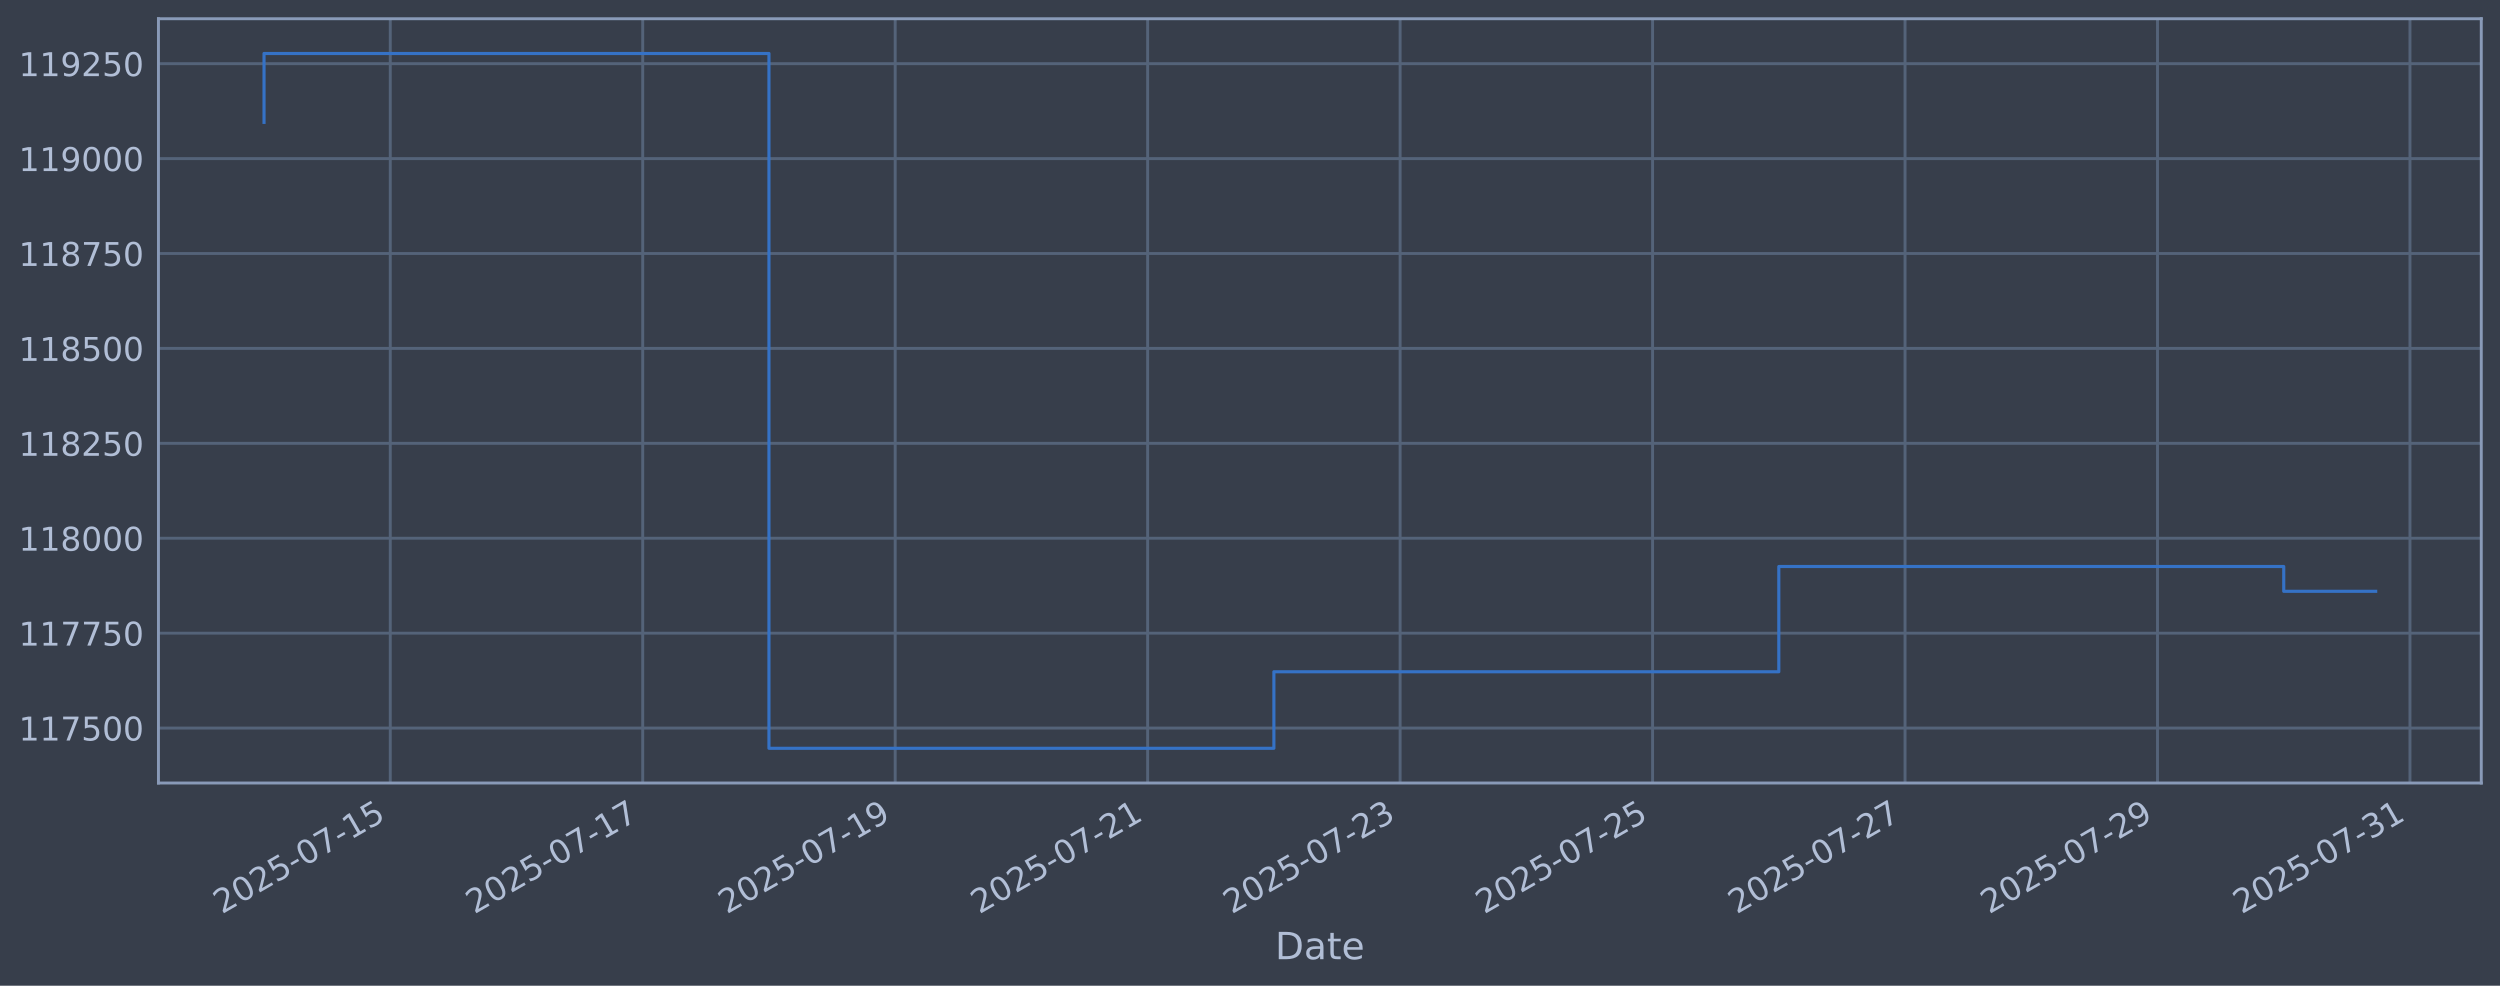
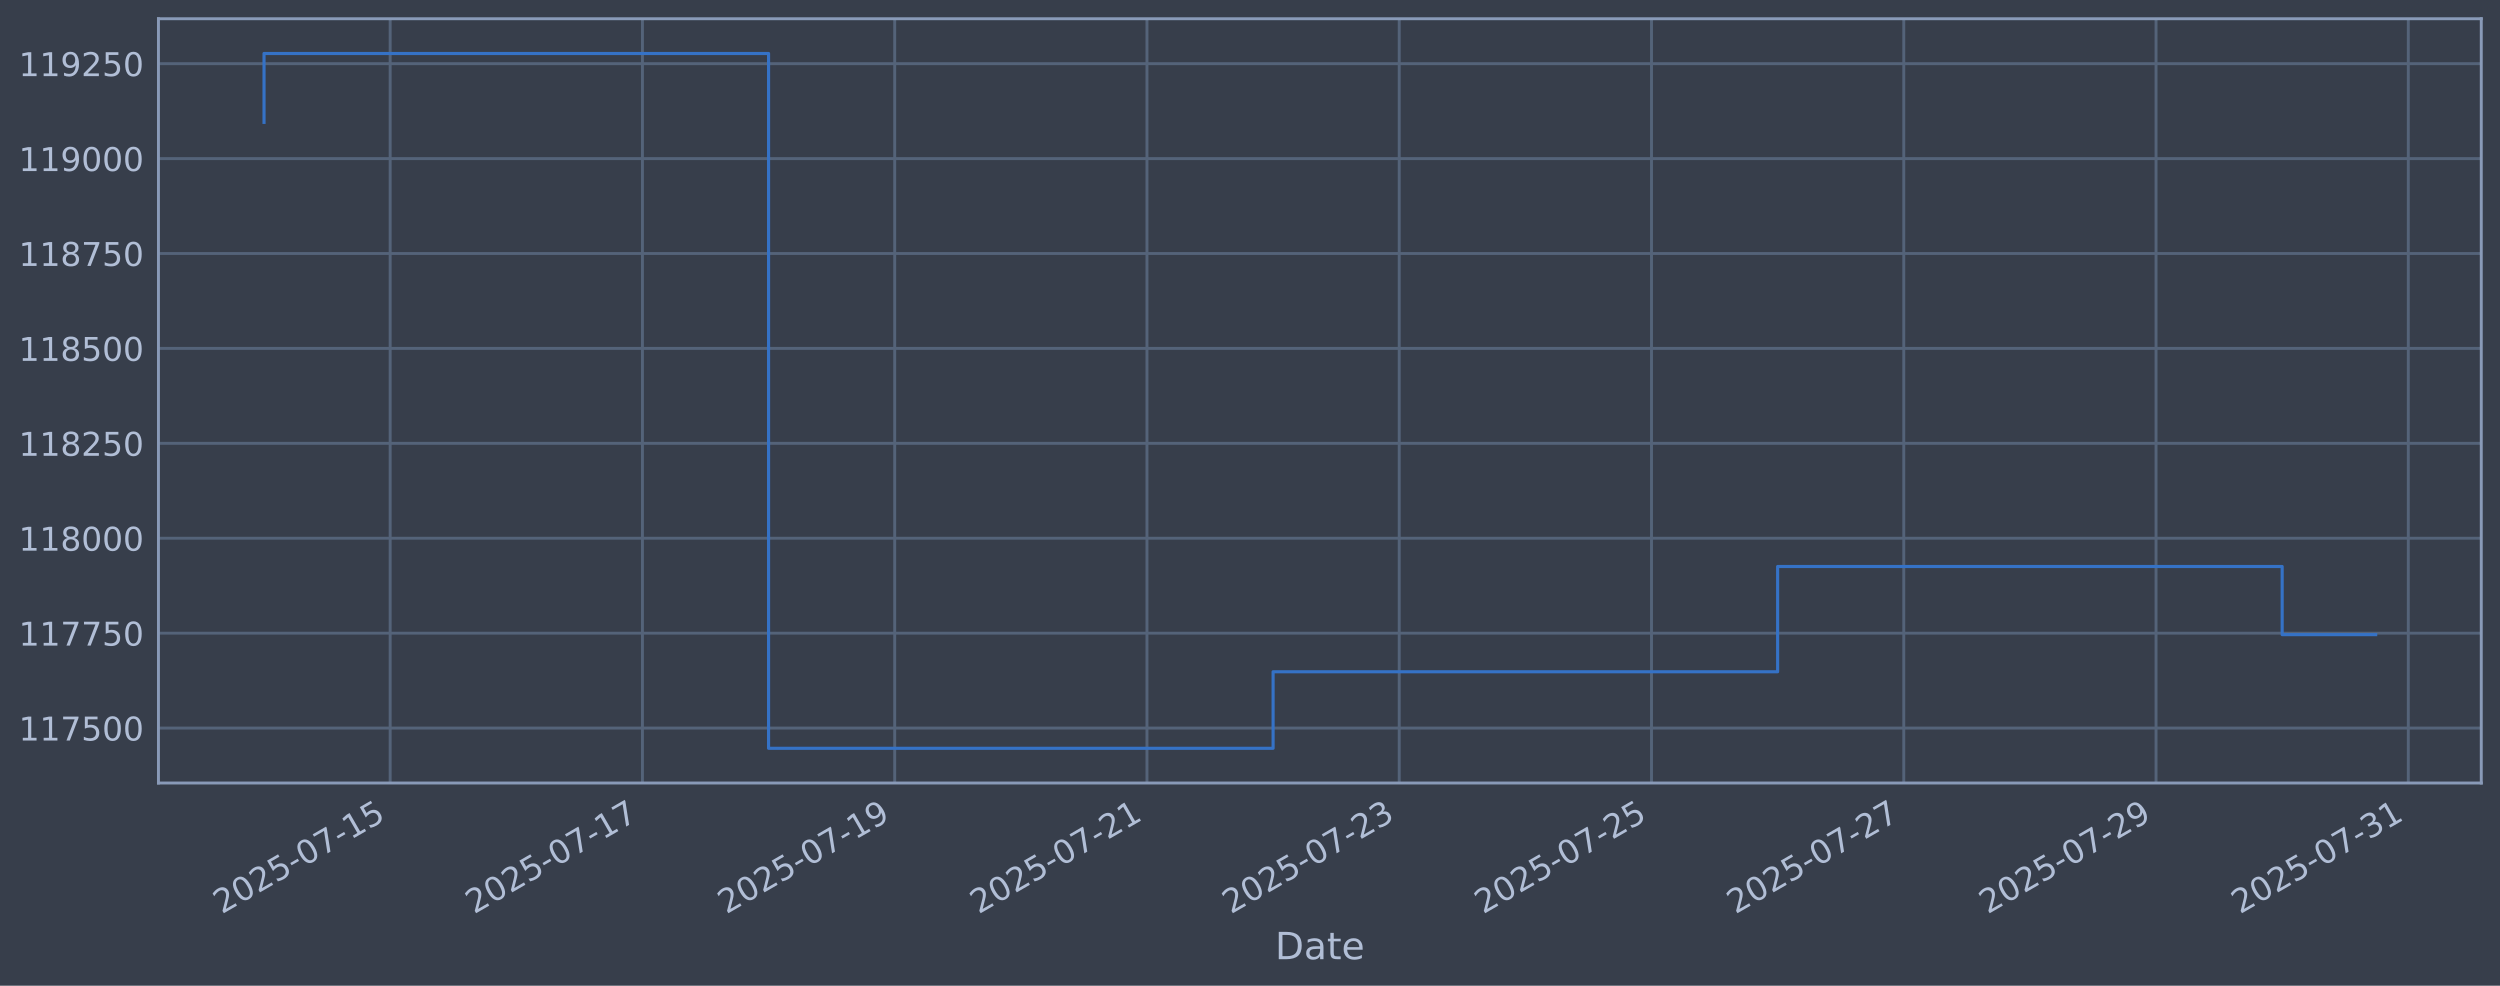
<svg xmlns="http://www.w3.org/2000/svg" xmlns:xlink="http://www.w3.org/1999/xlink" width="960.9pt" height="378.87pt" viewBox="0 0 960.9 378.87" version="1.1">
  <defs>
    <style type="text/css">*{stroke-linejoin: round; stroke-linecap: butt}</style>
  </defs>
  <g id="figure_1">
    <g id="patch_1">
      <path d="M 0 378.87  L 960.9 378.87  L 960.9 0  L 0 0  z " style="fill: #373e4b" />
    </g>
    <g id="axes_1">
      <g id="patch_2">
        <path d="M 60.901 300.96  L 953.701 300.96  L 953.701 7.2  L 60.901 7.2  z " style="fill: #373e4b" />
      </g>
      <g id="matplotlib.axis_1">
        <g id="xtick_1">
          <g id="line2d_1">
-             <path d="M 150.001 300.96  L 150.001 7.2  " clip-path="url(#pd293190075)" style="fill: none; stroke: #546379; stroke-width: 1.12; stroke-linecap: square" />
+             <path d="M 149.963 300.96  L 149.963 7.2  " clip-path="url(#pa5a17c792a)" style="fill: none; stroke: #546379; stroke-width: 1.12; stroke-linecap: square" />
          </g>
          <g id="line2d_2" />
          <g id="text_1">
-             <g style="fill: #b1bed6" transform="translate(85.27516 351.4642) rotate(-30) scale(0.126 -0.126)">
+             <g style="fill: #b1bed6" transform="translate(85.23749 351.4642) rotate(-30) scale(0.126 -0.126)">
              <defs>
                <path id="DejaVuSans-32" d="M 1228 531  L 3431 531  L 3431 0  L 469 0  L 469 531  Q 828 903 1448 1529  Q 2069 2156 2228 2338  Q 2531 2678 2651 2914  Q 2772 3150 2772 3378  Q 2772 3750 2511 3984  Q 2250 4219 1831 4219  Q 1534 4219 1204 4116  Q 875 4013 500 3803  L 500 4441  Q 881 4594 1212 4672  Q 1544 4750 1819 4750  Q 2544 4750 2975 4387  Q 3406 4025 3406 3419  Q 3406 3131 3298 2873  Q 3191 2616 2906 2266  Q 2828 2175 2409 1742  Q 1991 1309 1228 531  z " transform="scale(0.015625)" />
                <path id="DejaVuSans-30" d="M 2034 4250  Q 1547 4250 1301 3770  Q 1056 3291 1056 2328  Q 1056 1369 1301 889  Q 1547 409 2034 409  Q 2525 409 2770 889  Q 3016 1369 3016 2328  Q 3016 3291 2770 3770  Q 2525 4250 2034 4250  z M 2034 4750  Q 2819 4750 3233 4129  Q 3647 3509 3647 2328  Q 3647 1150 3233 529  Q 2819 -91 2034 -91  Q 1250 -91 836 529  Q 422 1150 422 2328  Q 422 3509 836 4129  Q 1250 4750 2034 4750  z " transform="scale(0.015625)" />
                <path id="DejaVuSans-35" d="M 691 4666  L 3169 4666  L 3169 4134  L 1269 4134  L 1269 2991  Q 1406 3038 1543 3061  Q 1681 3084 1819 3084  Q 2600 3084 3056 2656  Q 3513 2228 3513 1497  Q 3513 744 3044 326  Q 2575 -91 1722 -91  Q 1428 -91 1123 -41  Q 819 9 494 109  L 494 744  Q 775 591 1075 516  Q 1375 441 1709 441  Q 2250 441 2565 725  Q 2881 1009 2881 1497  Q 2881 1984 2565 2268  Q 2250 2553 1709 2553  Q 1456 2553 1204 2497  Q 953 2441 691 2322  L 691 4666  z " transform="scale(0.015625)" />
                <path id="DejaVuSans-2d" d="M 313 2009  L 1997 2009  L 1997 1497  L 313 1497  L 313 2009  z " transform="scale(0.015625)" />
                <path id="DejaVuSans-37" d="M 525 4666  L 3525 4666  L 3525 4397  L 1831 0  L 1172 0  L 2766 4134  L 525 4134  L 525 4666  z " transform="scale(0.015625)" />
                <path id="DejaVuSans-31" d="M 794 531  L 1825 531  L 1825 4091  L 703 3866  L 703 4441  L 1819 4666  L 2450 4666  L 2450 531  L 3481 531  L 3481 0  L 794 0  L 794 531  z " transform="scale(0.015625)" />
              </defs>
              <use xlink:href="#DejaVuSans-32" />
              <use xlink:href="#DejaVuSans-30" transform="translate(63.62305 0)" />
              <use xlink:href="#DejaVuSans-32" transform="translate(127.2461 0)" />
              <use xlink:href="#DejaVuSans-35" transform="translate(190.8691 0)" />
              <use xlink:href="#DejaVuSans-2d" transform="translate(254.4922 0)" />
              <use xlink:href="#DejaVuSans-30" transform="translate(290.5762 0)" />
              <use xlink:href="#DejaVuSans-37" transform="translate(354.1992 0)" />
              <use xlink:href="#DejaVuSans-2d" transform="translate(417.8223 0)" />
              <use xlink:href="#DejaVuSans-31" transform="translate(453.9062 0)" />
              <use xlink:href="#DejaVuSans-35" transform="translate(517.5293 0)" />
            </g>
          </g>
        </g>
        <g id="xtick_2">
          <g id="line2d_3">
-             <path d="M 247.037 300.96  L 247.037 7.2  " clip-path="url(#pd293190075)" style="fill: none; stroke: #546379; stroke-width: 1.12; stroke-linecap: square" />
+             <path d="M 246.924 300.96  L 246.924 7.2  " clip-path="url(#pa5a17c792a)" style="fill: none; stroke: #546379; stroke-width: 1.12; stroke-linecap: square" />
          </g>
          <g id="line2d_4" />
          <g id="text_2">
-             <g style="fill: #b1bed6" transform="translate(182.3119 351.4642) rotate(-30) scale(0.126 -0.126)">
+             <g style="fill: #b1bed6" transform="translate(182.1988 351.4642) rotate(-30) scale(0.126 -0.126)">
              <use xlink:href="#DejaVuSans-32" />
              <use xlink:href="#DejaVuSans-30" transform="translate(63.62305 0)" />
              <use xlink:href="#DejaVuSans-32" transform="translate(127.2461 0)" />
              <use xlink:href="#DejaVuSans-35" transform="translate(190.8691 0)" />
              <use xlink:href="#DejaVuSans-2d" transform="translate(254.4922 0)" />
              <use xlink:href="#DejaVuSans-30" transform="translate(290.5762 0)" />
              <use xlink:href="#DejaVuSans-37" transform="translate(354.1992 0)" />
              <use xlink:href="#DejaVuSans-2d" transform="translate(417.8223 0)" />
              <use xlink:href="#DejaVuSans-31" transform="translate(453.9062 0)" />
              <use xlink:href="#DejaVuSans-37" transform="translate(517.5293 0)" />
            </g>
          </g>
        </g>
        <g id="xtick_3">
          <g id="line2d_5">
-             <path d="M 344.074 300.96  L 344.074 7.2  " clip-path="url(#pd293190075)" style="fill: none; stroke: #546379; stroke-width: 1.12; stroke-linecap: square" />
+             <path d="M 343.886 300.96  L 343.886 7.2  " clip-path="url(#pa5a17c792a)" style="fill: none; stroke: #546379; stroke-width: 1.12; stroke-linecap: square" />
          </g>
          <g id="line2d_6" />
          <g id="text_3">
-             <g style="fill: #b1bed6" transform="translate(279.3486 351.4642) rotate(-30) scale(0.126 -0.126)">
+             <g style="fill: #b1bed6" transform="translate(279.1602 351.4642) rotate(-30) scale(0.126 -0.126)">
              <defs>
                <path id="DejaVuSans-39" d="M 703 97  L 703 672  Q 941 559 1184 500  Q 1428 441 1663 441  Q 2288 441 2617 861  Q 2947 1281 2994 2138  Q 2813 1869 2534 1725  Q 2256 1581 1919 1581  Q 1219 1581 811 2004  Q 403 2428 403 3163  Q 403 3881 828 4315  Q 1253 4750 1959 4750  Q 2769 4750 3195 4129  Q 3622 3509 3622 2328  Q 3622 1225 3098 567  Q 2575 -91 1691 -91  Q 1453 -91 1209 -44  Q 966 3 703 97  z M 1959 2075  Q 2384 2075 2632 2365  Q 2881 2656 2881 3163  Q 2881 3666 2632 3958  Q 2384 4250 1959 4250  Q 1534 4250 1286 3958  Q 1038 3666 1038 3163  Q 1038 2656 1286 2365  Q 1534 2075 1959 2075  z " transform="scale(0.015625)" />
              </defs>
              <use xlink:href="#DejaVuSans-32" />
              <use xlink:href="#DejaVuSans-30" transform="translate(63.62305 0)" />
              <use xlink:href="#DejaVuSans-32" transform="translate(127.2461 0)" />
              <use xlink:href="#DejaVuSans-35" transform="translate(190.8691 0)" />
              <use xlink:href="#DejaVuSans-2d" transform="translate(254.4922 0)" />
              <use xlink:href="#DejaVuSans-30" transform="translate(290.5762 0)" />
              <use xlink:href="#DejaVuSans-37" transform="translate(354.1992 0)" />
              <use xlink:href="#DejaVuSans-2d" transform="translate(417.8223 0)" />
              <use xlink:href="#DejaVuSans-31" transform="translate(453.9062 0)" />
              <use xlink:href="#DejaVuSans-39" transform="translate(517.5293 0)" />
            </g>
          </g>
        </g>
        <g id="xtick_4">
          <g id="line2d_7">
-             <path d="M 441.111 300.96  L 441.111 7.2  " clip-path="url(#pd293190075)" style="fill: none; stroke: #546379; stroke-width: 1.12; stroke-linecap: square" />
+             <path d="M 440.847 300.96  L 440.847 7.2  " clip-path="url(#pa5a17c792a)" style="fill: none; stroke: #546379; stroke-width: 1.12; stroke-linecap: square" />
          </g>
          <g id="line2d_8" />
          <g id="text_4">
-             <g style="fill: #b1bed6" transform="translate(376.3853 351.4642) rotate(-30) scale(0.126 -0.126)">
+             <g style="fill: #b1bed6" transform="translate(376.1215 351.4642) rotate(-30) scale(0.126 -0.126)">
              <use xlink:href="#DejaVuSans-32" />
              <use xlink:href="#DejaVuSans-30" transform="translate(63.62305 0)" />
              <use xlink:href="#DejaVuSans-32" transform="translate(127.2461 0)" />
              <use xlink:href="#DejaVuSans-35" transform="translate(190.8691 0)" />
              <use xlink:href="#DejaVuSans-2d" transform="translate(254.4922 0)" />
              <use xlink:href="#DejaVuSans-30" transform="translate(290.5762 0)" />
              <use xlink:href="#DejaVuSans-37" transform="translate(354.1992 0)" />
              <use xlink:href="#DejaVuSans-2d" transform="translate(417.8223 0)" />
              <use xlink:href="#DejaVuSans-32" transform="translate(453.9062 0)" />
              <use xlink:href="#DejaVuSans-31" transform="translate(517.5293 0)" />
            </g>
          </g>
        </g>
        <g id="xtick_5">
          <g id="line2d_9">
-             <path d="M 538.147 300.96  L 538.147 7.2  " clip-path="url(#pd293190075)" style="fill: none; stroke: #546379; stroke-width: 1.12; stroke-linecap: square" />
+             <path d="M 537.808 300.96  L 537.808 7.2  " clip-path="url(#pa5a17c792a)" style="fill: none; stroke: #546379; stroke-width: 1.12; stroke-linecap: square" />
          </g>
          <g id="line2d_10" />
          <g id="text_5">
-             <g style="fill: #b1bed6" transform="translate(473.422 351.4642) rotate(-30) scale(0.126 -0.126)">
+             <g style="fill: #b1bed6" transform="translate(473.0829 351.4642) rotate(-30) scale(0.126 -0.126)">
              <defs>
                <path id="DejaVuSans-33" d="M 2597 2516  Q 3050 2419 3304 2112  Q 3559 1806 3559 1356  Q 3559 666 3084 287  Q 2609 -91 1734 -91  Q 1441 -91 1130 -33  Q 819 25 488 141  L 488 750  Q 750 597 1062 519  Q 1375 441 1716 441  Q 2309 441 2620 675  Q 2931 909 2931 1356  Q 2931 1769 2642 2001  Q 2353 2234 1838 2234  L 1294 2234  L 1294 2753  L 1863 2753  Q 2328 2753 2575 2939  Q 2822 3125 2822 3475  Q 2822 3834 2567 4026  Q 2313 4219 1838 4219  Q 1578 4219 1281 4162  Q 984 4106 628 3988  L 628 4550  Q 988 4650 1302 4700  Q 1616 4750 1894 4750  Q 2613 4750 3031 4423  Q 3450 4097 3450 3541  Q 3450 3153 3228 2886  Q 3006 2619 2597 2516  z " transform="scale(0.015625)" />
              </defs>
              <use xlink:href="#DejaVuSans-32" />
              <use xlink:href="#DejaVuSans-30" transform="translate(63.62305 0)" />
              <use xlink:href="#DejaVuSans-32" transform="translate(127.2461 0)" />
              <use xlink:href="#DejaVuSans-35" transform="translate(190.8691 0)" />
              <use xlink:href="#DejaVuSans-2d" transform="translate(254.4922 0)" />
              <use xlink:href="#DejaVuSans-30" transform="translate(290.5762 0)" />
              <use xlink:href="#DejaVuSans-37" transform="translate(354.1992 0)" />
              <use xlink:href="#DejaVuSans-2d" transform="translate(417.8223 0)" />
              <use xlink:href="#DejaVuSans-32" transform="translate(453.9062 0)" />
              <use xlink:href="#DejaVuSans-33" transform="translate(517.5293 0)" />
            </g>
          </g>
        </g>
        <g id="xtick_6">
          <g id="line2d_11">
-             <path d="M 635.184 300.96  L 635.184 7.2  " clip-path="url(#pd293190075)" style="fill: none; stroke: #546379; stroke-width: 1.12; stroke-linecap: square" />
+             <path d="M 634.77 300.96  L 634.77 7.2  " clip-path="url(#pa5a17c792a)" style="fill: none; stroke: #546379; stroke-width: 1.12; stroke-linecap: square" />
          </g>
          <g id="line2d_12" />
          <g id="text_6">
-             <g style="fill: #b1bed6" transform="translate(570.4587 351.4642) rotate(-30) scale(0.126 -0.126)">
+             <g style="fill: #b1bed6" transform="translate(570.0443 351.4642) rotate(-30) scale(0.126 -0.126)">
              <use xlink:href="#DejaVuSans-32" />
              <use xlink:href="#DejaVuSans-30" transform="translate(63.62305 0)" />
              <use xlink:href="#DejaVuSans-32" transform="translate(127.2461 0)" />
              <use xlink:href="#DejaVuSans-35" transform="translate(190.8691 0)" />
              <use xlink:href="#DejaVuSans-2d" transform="translate(254.4922 0)" />
              <use xlink:href="#DejaVuSans-30" transform="translate(290.5762 0)" />
              <use xlink:href="#DejaVuSans-37" transform="translate(354.1992 0)" />
              <use xlink:href="#DejaVuSans-2d" transform="translate(417.8223 0)" />
              <use xlink:href="#DejaVuSans-32" transform="translate(453.9062 0)" />
              <use xlink:href="#DejaVuSans-35" transform="translate(517.5293 0)" />
            </g>
          </g>
        </g>
        <g id="xtick_7">
          <g id="line2d_13">
-             <path d="M 732.221 300.96  L 732.221 7.2  " clip-path="url(#pd293190075)" style="fill: none; stroke: #546379; stroke-width: 1.12; stroke-linecap: square" />
+             <path d="M 731.731 300.96  L 731.731 7.2  " clip-path="url(#pa5a17c792a)" style="fill: none; stroke: #546379; stroke-width: 1.12; stroke-linecap: square" />
          </g>
          <g id="line2d_14" />
          <g id="text_7">
-             <g style="fill: #b1bed6" transform="translate(667.4954 351.4642) rotate(-30) scale(0.126 -0.126)">
+             <g style="fill: #b1bed6" transform="translate(667.0056 351.4642) rotate(-30) scale(0.126 -0.126)">
              <use xlink:href="#DejaVuSans-32" />
              <use xlink:href="#DejaVuSans-30" transform="translate(63.62305 0)" />
              <use xlink:href="#DejaVuSans-32" transform="translate(127.2461 0)" />
              <use xlink:href="#DejaVuSans-35" transform="translate(190.8691 0)" />
              <use xlink:href="#DejaVuSans-2d" transform="translate(254.4922 0)" />
              <use xlink:href="#DejaVuSans-30" transform="translate(290.5762 0)" />
              <use xlink:href="#DejaVuSans-37" transform="translate(354.1992 0)" />
              <use xlink:href="#DejaVuSans-2d" transform="translate(417.8223 0)" />
              <use xlink:href="#DejaVuSans-32" transform="translate(453.9062 0)" />
              <use xlink:href="#DejaVuSans-37" transform="translate(517.5293 0)" />
            </g>
          </g>
        </g>
        <g id="xtick_8">
          <g id="line2d_15">
-             <path d="M 829.258 300.96  L 829.258 7.2  " clip-path="url(#pd293190075)" style="fill: none; stroke: #546379; stroke-width: 1.12; stroke-linecap: square" />
+             <path d="M 828.692 300.96  L 828.692 7.2  " clip-path="url(#pa5a17c792a)" style="fill: none; stroke: #546379; stroke-width: 1.12; stroke-linecap: square" />
          </g>
          <g id="line2d_16" />
          <g id="text_8">
-             <g style="fill: #b1bed6" transform="translate(764.5321 351.4642) rotate(-30) scale(0.126 -0.126)">
+             <g style="fill: #b1bed6" transform="translate(763.967 351.4642) rotate(-30) scale(0.126 -0.126)">
              <use xlink:href="#DejaVuSans-32" />
              <use xlink:href="#DejaVuSans-30" transform="translate(63.62305 0)" />
              <use xlink:href="#DejaVuSans-32" transform="translate(127.2461 0)" />
              <use xlink:href="#DejaVuSans-35" transform="translate(190.8691 0)" />
              <use xlink:href="#DejaVuSans-2d" transform="translate(254.4922 0)" />
              <use xlink:href="#DejaVuSans-30" transform="translate(290.5762 0)" />
              <use xlink:href="#DejaVuSans-37" transform="translate(354.1992 0)" />
              <use xlink:href="#DejaVuSans-2d" transform="translate(417.8223 0)" />
              <use xlink:href="#DejaVuSans-32" transform="translate(453.9062 0)" />
              <use xlink:href="#DejaVuSans-39" transform="translate(517.5293 0)" />
            </g>
          </g>
        </g>
        <g id="xtick_9">
          <g id="line2d_17">
-             <path d="M 926.294 300.96  L 926.294 7.2  " clip-path="url(#pd293190075)" style="fill: none; stroke: #546379; stroke-width: 1.12; stroke-linecap: square" />
+             <path d="M 925.654 300.96  L 925.654 7.2  " clip-path="url(#pa5a17c792a)" style="fill: none; stroke: #546379; stroke-width: 1.12; stroke-linecap: square" />
          </g>
          <g id="line2d_18" />
          <g id="text_9">
-             <g style="fill: #b1bed6" transform="translate(861.5688 351.4642) rotate(-30) scale(0.126 -0.126)">
+             <g style="fill: #b1bed6" transform="translate(860.9283 351.4642) rotate(-30) scale(0.126 -0.126)">
              <use xlink:href="#DejaVuSans-32" />
              <use xlink:href="#DejaVuSans-30" transform="translate(63.62305 0)" />
              <use xlink:href="#DejaVuSans-32" transform="translate(127.2461 0)" />
              <use xlink:href="#DejaVuSans-35" transform="translate(190.8691 0)" />
              <use xlink:href="#DejaVuSans-2d" transform="translate(254.4922 0)" />
              <use xlink:href="#DejaVuSans-30" transform="translate(290.5762 0)" />
              <use xlink:href="#DejaVuSans-37" transform="translate(354.1992 0)" />
              <use xlink:href="#DejaVuSans-2d" transform="translate(417.8223 0)" />
              <use xlink:href="#DejaVuSans-33" transform="translate(453.9062 0)" />
              <use xlink:href="#DejaVuSans-31" transform="translate(517.5293 0)" />
            </g>
          </g>
        </g>
        <g id="text_10">
          <g style="fill: #b1bed6" transform="translate(490.0914 368.6753) scale(0.144 -0.144)">
            <defs>
              <path id="DejaVuSans-44" d="M 1259 4147  L 1259 519  L 2022 519  Q 2988 519 3436 956  Q 3884 1394 3884 2338  Q 3884 3275 3436 3711  Q 2988 4147 2022 4147  L 1259 4147  z M 628 4666  L 1925 4666  Q 3281 4666 3915 4102  Q 4550 3538 4550 2338  Q 4550 1131 3912 565  Q 3275 0 1925 0  L 628 0  L 628 4666  z " transform="scale(0.015625)" />
              <path id="DejaVuSans-61" d="M 2194 1759  Q 1497 1759 1228 1600  Q 959 1441 959 1056  Q 959 750 1161 570  Q 1363 391 1709 391  Q 2188 391 2477 730  Q 2766 1069 2766 1631  L 2766 1759  L 2194 1759  z M 3341 1997  L 3341 0  L 2766 0  L 2766 531  Q 2569 213 2275 61  Q 1981 -91 1556 -91  Q 1019 -91 701 211  Q 384 513 384 1019  Q 384 1609 779 1909  Q 1175 2209 1959 2209  L 2766 2209  L 2766 2266  Q 2766 2663 2505 2880  Q 2244 3097 1772 3097  Q 1472 3097 1187 3025  Q 903 2953 641 2809  L 641 3341  Q 956 3463 1253 3523  Q 1550 3584 1831 3584  Q 2591 3584 2966 3190  Q 3341 2797 3341 1997  z " transform="scale(0.015625)" />
              <path id="DejaVuSans-74" d="M 1172 4494  L 1172 3500  L 2356 3500  L 2356 3053  L 1172 3053  L 1172 1153  Q 1172 725 1289 603  Q 1406 481 1766 481  L 2356 481  L 2356 0  L 1766 0  Q 1100 0 847 248  Q 594 497 594 1153  L 594 3053  L 172 3053  L 172 3500  L 594 3500  L 594 4494  L 1172 4494  z " transform="scale(0.015625)" />
              <path id="DejaVuSans-65" d="M 3597 1894  L 3597 1613  L 953 1613  Q 991 1019 1311 708  Q 1631 397 2203 397  Q 2534 397 2845 478  Q 3156 559 3463 722  L 3463 178  Q 3153 47 2828 -22  Q 2503 -91 2169 -91  Q 1331 -91 842 396  Q 353 884 353 1716  Q 353 2575 817 3079  Q 1281 3584 2069 3584  Q 2775 3584 3186 3129  Q 3597 2675 3597 1894  z M 3022 2063  Q 3016 2534 2758 2815  Q 2500 3097 2075 3097  Q 1594 3097 1305 2825  Q 1016 2553 972 2059  L 3022 2063  z " transform="scale(0.015625)" />
            </defs>
            <use xlink:href="#DejaVuSans-44" />
            <use xlink:href="#DejaVuSans-61" transform="translate(77.00195 0)" />
            <use xlink:href="#DejaVuSans-74" transform="translate(138.2812 0)" />
            <use xlink:href="#DejaVuSans-65" transform="translate(177.4902 0)" />
          </g>
        </g>
      </g>
      <g id="matplotlib.axis_2">
        <g id="ytick_1">
          <g id="line2d_19">
-             <path d="M 60.901 279.843  L 953.701 279.843  " clip-path="url(#pd293190075)" style="fill: none; stroke: #546379; stroke-width: 1.12; stroke-linecap: square" />
+             <path d="M 60.901 279.843  L 953.701 279.843  " clip-path="url(#pa5a17c792a)" style="fill: none; stroke: #546379; stroke-width: 1.12; stroke-linecap: square" />
          </g>
          <g id="line2d_20" />
          <g id="text_11">
            <g style="fill: #b1bed6" transform="translate(7.2 284.6295) scale(0.126 -0.126)">
              <use xlink:href="#DejaVuSans-31" />
              <use xlink:href="#DejaVuSans-31" transform="translate(63.62305 0)" />
              <use xlink:href="#DejaVuSans-37" transform="translate(127.2461 0)" />
              <use xlink:href="#DejaVuSans-35" transform="translate(190.8691 0)" />
              <use xlink:href="#DejaVuSans-30" transform="translate(254.4922 0)" />
              <use xlink:href="#DejaVuSans-30" transform="translate(318.1152 0)" />
            </g>
          </g>
        </g>
        <g id="ytick_2">
          <g id="line2d_21">
-             <path d="M 60.901 243.361  L 953.701 243.361  " clip-path="url(#pd293190075)" style="fill: none; stroke: #546379; stroke-width: 1.12; stroke-linecap: square" />
+             <path d="M 60.901 243.361  L 953.701 243.361  " clip-path="url(#pa5a17c792a)" style="fill: none; stroke: #546379; stroke-width: 1.12; stroke-linecap: square" />
          </g>
          <g id="line2d_22" />
          <g id="text_12">
            <g style="fill: #b1bed6" transform="translate(7.2 248.1479) scale(0.126 -0.126)">
              <use xlink:href="#DejaVuSans-31" />
              <use xlink:href="#DejaVuSans-31" transform="translate(63.62305 0)" />
              <use xlink:href="#DejaVuSans-37" transform="translate(127.2461 0)" />
              <use xlink:href="#DejaVuSans-37" transform="translate(190.8691 0)" />
              <use xlink:href="#DejaVuSans-35" transform="translate(254.4922 0)" />
              <use xlink:href="#DejaVuSans-30" transform="translate(318.1152 0)" />
            </g>
          </g>
        </g>
        <g id="ytick_3">
          <g id="line2d_23">
-             <path d="M 60.901 206.879  L 953.701 206.879  " clip-path="url(#pd293190075)" style="fill: none; stroke: #546379; stroke-width: 1.12; stroke-linecap: square" />
+             <path d="M 60.901 206.879  L 953.701 206.879  " clip-path="url(#pa5a17c792a)" style="fill: none; stroke: #546379; stroke-width: 1.12; stroke-linecap: square" />
          </g>
          <g id="line2d_24" />
          <g id="text_13">
            <g style="fill: #b1bed6" transform="translate(7.2 211.6662) scale(0.126 -0.126)">
              <defs>
                <path id="DejaVuSans-38" d="M 2034 2216  Q 1584 2216 1326 1975  Q 1069 1734 1069 1313  Q 1069 891 1326 650  Q 1584 409 2034 409  Q 2484 409 2743 651  Q 3003 894 3003 1313  Q 3003 1734 2745 1975  Q 2488 2216 2034 2216  z M 1403 2484  Q 997 2584 770 2862  Q 544 3141 544 3541  Q 544 4100 942 4425  Q 1341 4750 2034 4750  Q 2731 4750 3128 4425  Q 3525 4100 3525 3541  Q 3525 3141 3298 2862  Q 3072 2584 2669 2484  Q 3125 2378 3379 2068  Q 3634 1759 3634 1313  Q 3634 634 3220 271  Q 2806 -91 2034 -91  Q 1263 -91 848 271  Q 434 634 434 1313  Q 434 1759 690 2068  Q 947 2378 1403 2484  z M 1172 3481  Q 1172 3119 1398 2916  Q 1625 2713 2034 2713  Q 2441 2713 2670 2916  Q 2900 3119 2900 3481  Q 2900 3844 2670 4047  Q 2441 4250 2034 4250  Q 1625 4250 1398 4047  Q 1172 3844 1172 3481  z " transform="scale(0.015625)" />
              </defs>
              <use xlink:href="#DejaVuSans-31" />
              <use xlink:href="#DejaVuSans-31" transform="translate(63.62305 0)" />
              <use xlink:href="#DejaVuSans-38" transform="translate(127.2461 0)" />
              <use xlink:href="#DejaVuSans-30" transform="translate(190.8691 0)" />
              <use xlink:href="#DejaVuSans-30" transform="translate(254.4922 0)" />
              <use xlink:href="#DejaVuSans-30" transform="translate(318.1152 0)" />
            </g>
          </g>
        </g>
        <g id="ytick_4">
          <g id="line2d_25">
-             <path d="M 60.901 170.398  L 953.701 170.398  " clip-path="url(#pd293190075)" style="fill: none; stroke: #546379; stroke-width: 1.12; stroke-linecap: square" />
+             <path d="M 60.901 170.398  L 953.701 170.398  " clip-path="url(#pa5a17c792a)" style="fill: none; stroke: #546379; stroke-width: 1.12; stroke-linecap: square" />
          </g>
          <g id="line2d_26" />
          <g id="text_14">
            <g style="fill: #b1bed6" transform="translate(7.2 175.1845) scale(0.126 -0.126)">
              <use xlink:href="#DejaVuSans-31" />
              <use xlink:href="#DejaVuSans-31" transform="translate(63.62305 0)" />
              <use xlink:href="#DejaVuSans-38" transform="translate(127.2461 0)" />
              <use xlink:href="#DejaVuSans-32" transform="translate(190.8691 0)" />
              <use xlink:href="#DejaVuSans-35" transform="translate(254.4922 0)" />
              <use xlink:href="#DejaVuSans-30" transform="translate(318.1152 0)" />
            </g>
          </g>
        </g>
        <g id="ytick_5">
          <g id="line2d_27">
-             <path d="M 60.901 133.916  L 953.701 133.916  " clip-path="url(#pd293190075)" style="fill: none; stroke: #546379; stroke-width: 1.12; stroke-linecap: square" />
+             <path d="M 60.901 133.916  L 953.701 133.916  " clip-path="url(#pa5a17c792a)" style="fill: none; stroke: #546379; stroke-width: 1.12; stroke-linecap: square" />
          </g>
          <g id="line2d_28" />
          <g id="text_15">
            <g style="fill: #b1bed6" transform="translate(7.2 138.7029) scale(0.126 -0.126)">
              <use xlink:href="#DejaVuSans-31" />
              <use xlink:href="#DejaVuSans-31" transform="translate(63.62305 0)" />
              <use xlink:href="#DejaVuSans-38" transform="translate(127.2461 0)" />
              <use xlink:href="#DejaVuSans-35" transform="translate(190.8691 0)" />
              <use xlink:href="#DejaVuSans-30" transform="translate(254.4922 0)" />
              <use xlink:href="#DejaVuSans-30" transform="translate(318.1152 0)" />
            </g>
          </g>
        </g>
        <g id="ytick_6">
          <g id="line2d_29">
-             <path d="M 60.901 97.434  L 953.701 97.434  " clip-path="url(#pd293190075)" style="fill: none; stroke: #546379; stroke-width: 1.12; stroke-linecap: square" />
+             <path d="M 60.901 97.434  L 953.701 97.434  " clip-path="url(#pa5a17c792a)" style="fill: none; stroke: #546379; stroke-width: 1.12; stroke-linecap: square" />
          </g>
          <g id="line2d_30" />
          <g id="text_16">
            <g style="fill: #b1bed6" transform="translate(7.2 102.2212) scale(0.126 -0.126)">
              <use xlink:href="#DejaVuSans-31" />
              <use xlink:href="#DejaVuSans-31" transform="translate(63.62305 0)" />
              <use xlink:href="#DejaVuSans-38" transform="translate(127.2461 0)" />
              <use xlink:href="#DejaVuSans-37" transform="translate(190.8691 0)" />
              <use xlink:href="#DejaVuSans-35" transform="translate(254.4922 0)" />
              <use xlink:href="#DejaVuSans-30" transform="translate(318.1152 0)" />
            </g>
          </g>
        </g>
        <g id="ytick_7">
          <g id="line2d_31">
-             <path d="M 60.901 60.953  L 953.701 60.953  " clip-path="url(#pd293190075)" style="fill: none; stroke: #546379; stroke-width: 1.12; stroke-linecap: square" />
+             <path d="M 60.901 60.953  L 953.701 60.953  " clip-path="url(#pa5a17c792a)" style="fill: none; stroke: #546379; stroke-width: 1.12; stroke-linecap: square" />
          </g>
          <g id="line2d_32" />
          <g id="text_17">
            <g style="fill: #b1bed6" transform="translate(7.2 65.73954) scale(0.126 -0.126)">
              <use xlink:href="#DejaVuSans-31" />
              <use xlink:href="#DejaVuSans-31" transform="translate(63.62305 0)" />
              <use xlink:href="#DejaVuSans-39" transform="translate(127.2461 0)" />
              <use xlink:href="#DejaVuSans-30" transform="translate(190.8691 0)" />
              <use xlink:href="#DejaVuSans-30" transform="translate(254.4922 0)" />
              <use xlink:href="#DejaVuSans-30" transform="translate(318.1152 0)" />
            </g>
          </g>
        </g>
        <g id="ytick_8">
          <g id="line2d_33">
-             <path d="M 60.901 24.471  L 953.701 24.471  " clip-path="url(#pd293190075)" style="fill: none; stroke: #546379; stroke-width: 1.12; stroke-linecap: square" />
+             <path d="M 60.901 24.471  L 953.701 24.471  " clip-path="url(#pa5a17c792a)" style="fill: none; stroke: #546379; stroke-width: 1.12; stroke-linecap: square" />
          </g>
          <g id="line2d_34" />
          <g id="text_18">
            <g style="fill: #b1bed6" transform="translate(7.2 29.25787) scale(0.126 -0.126)">
              <use xlink:href="#DejaVuSans-31" />
              <use xlink:href="#DejaVuSans-31" transform="translate(63.62305 0)" />
              <use xlink:href="#DejaVuSans-39" transform="translate(127.2461 0)" />
              <use xlink:href="#DejaVuSans-32" transform="translate(190.8691 0)" />
              <use xlink:href="#DejaVuSans-35" transform="translate(254.4922 0)" />
              <use xlink:href="#DejaVuSans-30" transform="translate(318.1152 0)" />
            </g>
          </g>
        </g>
      </g>
      <g id="line2d_35">
-         <path d="M 101.482 47.033  L 101.482 20.553  L 295.556 20.553  L 295.556 287.607  L 489.629 287.607  L 489.629 258.197  L 683.703 258.197  L 683.703 217.743  L 877.776 217.743  L 877.776 227.279  L 913.119 227.279  " clip-path="url(#pd293190075)" style="fill: none; stroke: #3572c6; stroke-width: 1.2; stroke-linecap: square" />
+         <path d="M 101.482 47.033  L 101.482 20.553  L 295.405 20.553  L 295.405 287.607  L 489.328 287.607  L 489.328 258.197  L 683.25 258.197  L 683.25 217.743  L 877.173 217.743  L 877.173 243.929  L 913.119 243.929  " clip-path="url(#pa5a17c792a)" style="fill: none; stroke: #3572c6; stroke-width: 1.2; stroke-linecap: square" />
      </g>
      <g id="patch_3">
        <path d="M 60.901 300.96  L 60.901 7.2  " style="fill: none; stroke: #899ab8; stroke-width: 1.12; stroke-linejoin: miter; stroke-linecap: square" />
      </g>
      <g id="patch_4">
        <path d="M 953.701 300.96  L 953.701 7.2  " style="fill: none; stroke: #899ab8; stroke-width: 1.12; stroke-linejoin: miter; stroke-linecap: square" />
      </g>
      <g id="patch_5">
        <path d="M 60.901 300.96  L 953.701 300.96  " style="fill: none; stroke: #899ab8; stroke-width: 1.12; stroke-linejoin: miter; stroke-linecap: square" />
      </g>
      <g id="patch_6">
        <path d="M 60.901 7.2  L 953.701 7.2  " style="fill: none; stroke: #899ab8; stroke-width: 1.12; stroke-linejoin: miter; stroke-linecap: square" />
      </g>
    </g>
  </g>
  <defs>
-     <clipPath id="pd293190075">
+     <clipPath id="pa5a17c792a">
      <rect x="60.901" y="7.2" width="892.8" height="293.76" />
    </clipPath>
  </defs>
</svg>
